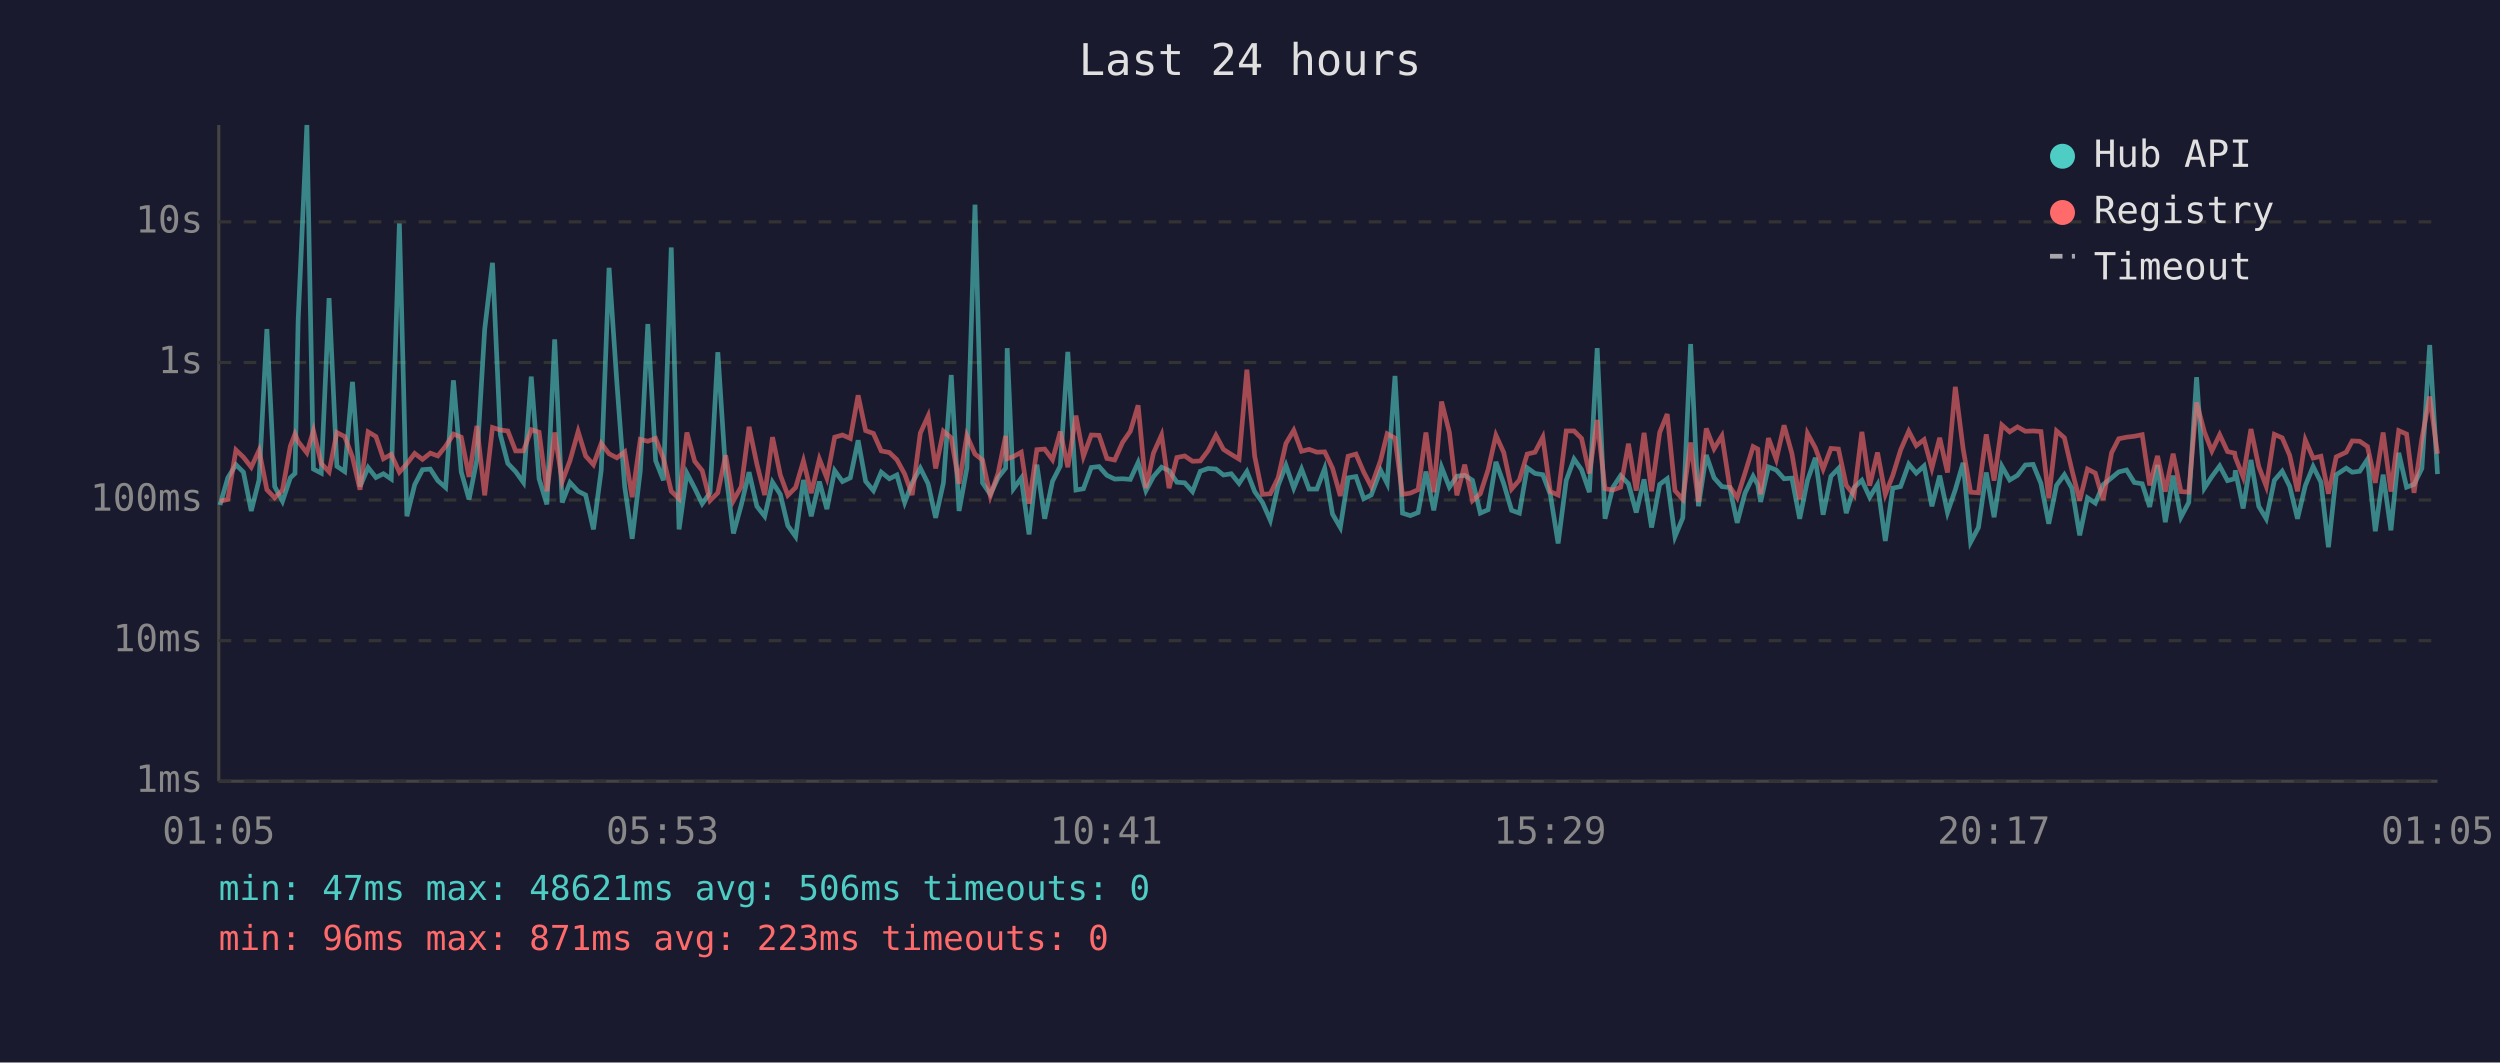
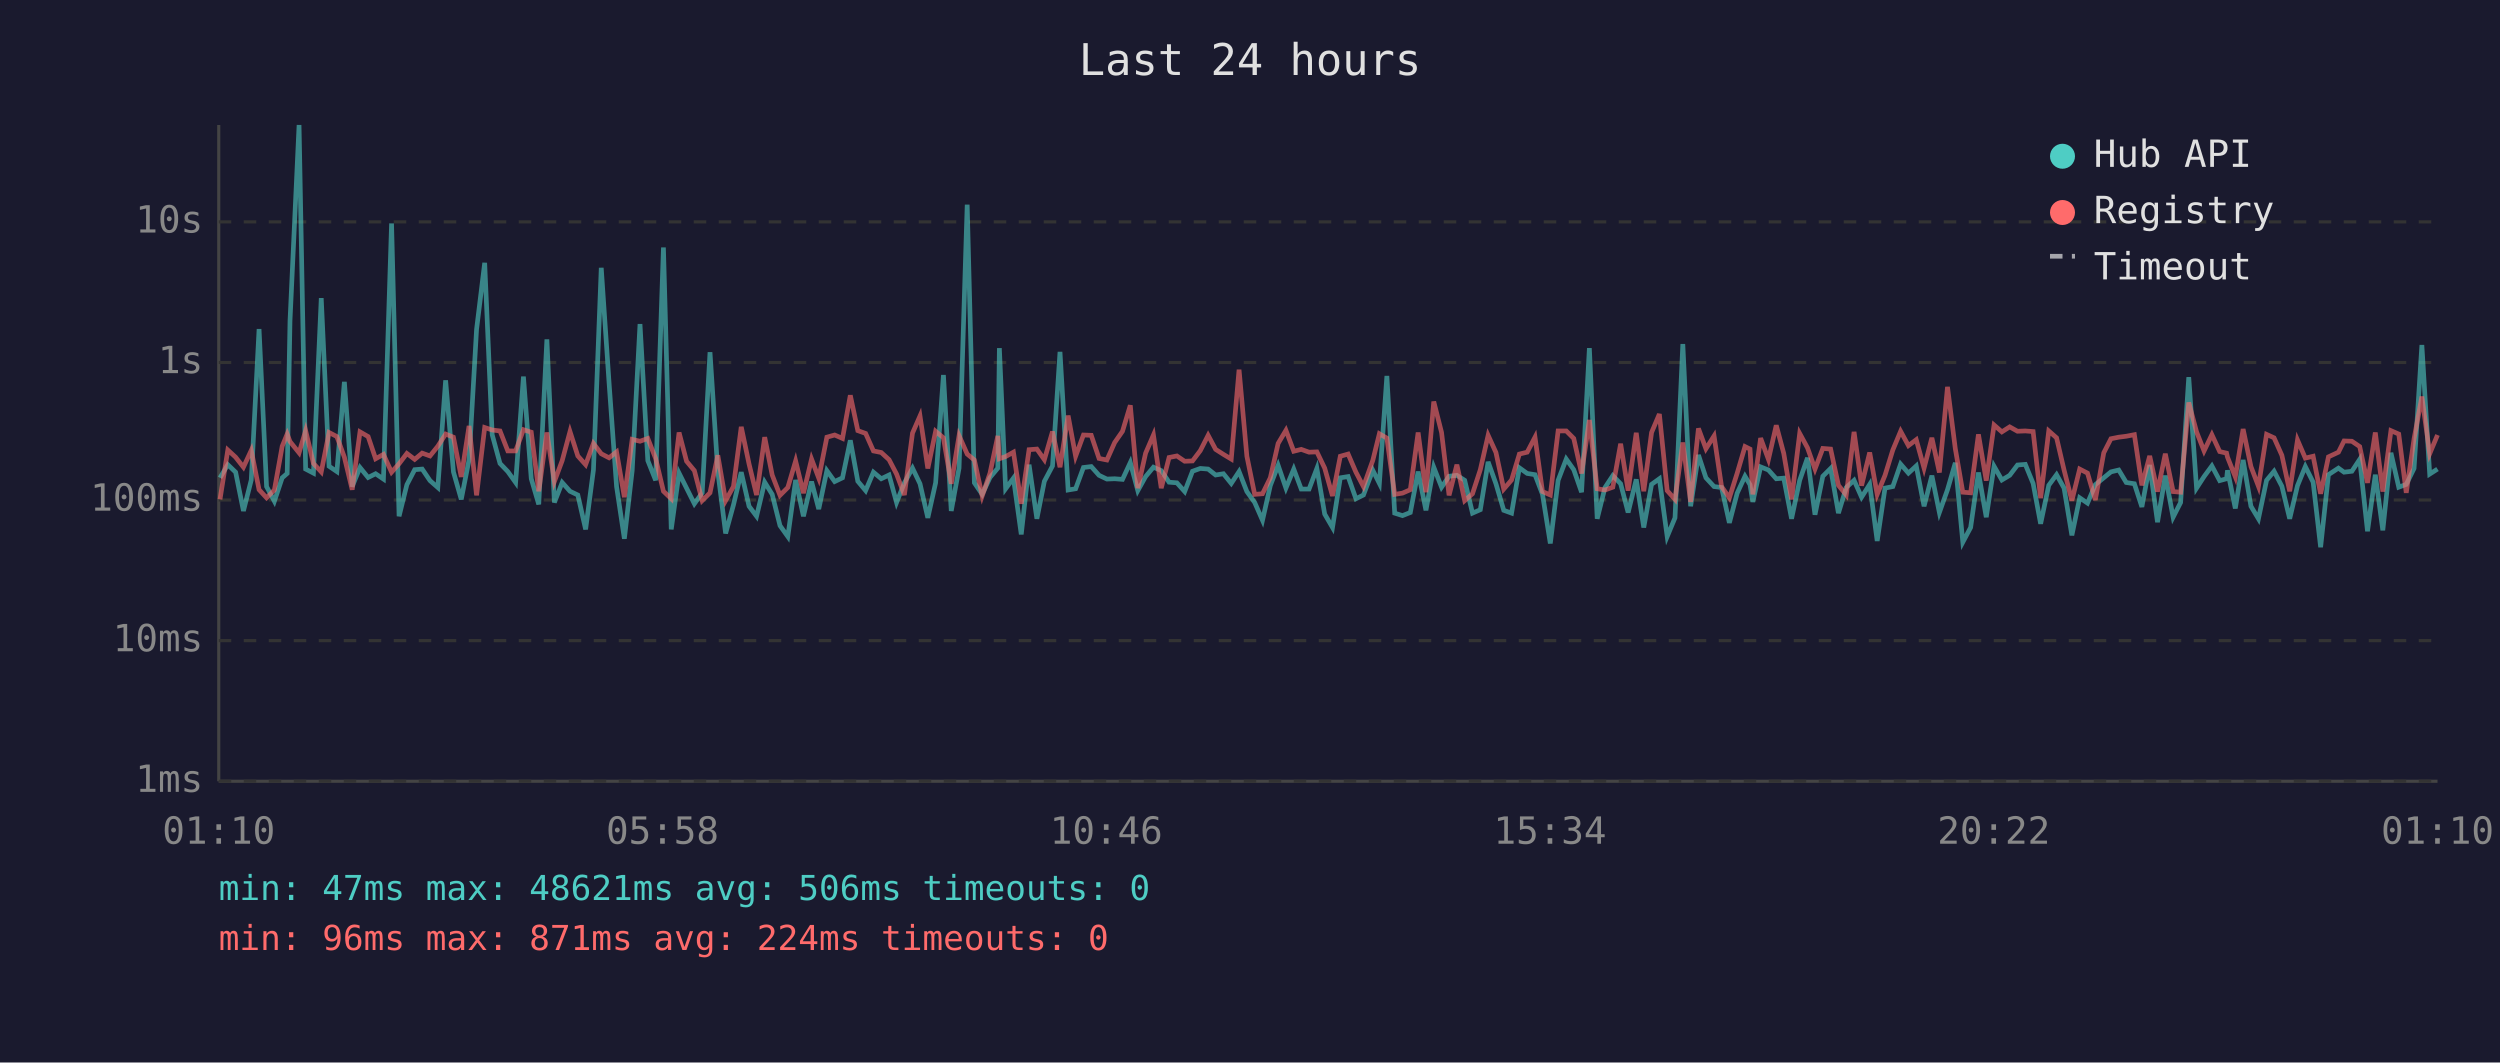
<svg xmlns="http://www.w3.org/2000/svg" viewBox="0 0 800 340" font-family="monospace" font-size="12">
  <rect width="800" height="340" fill="#1a1a2e" />
  <text x="400" y="24" fill="#e0e0e0" font-size="14" text-anchor="middle">Last 24 hours</text>
  <line x1="70" y1="40" x2="70" y2="250" stroke="#444" stroke-width="1" />
  <line x1="70" y1="250" x2="780" y2="250" stroke="#444" stroke-width="1" />
  <line x1="70" y1="250" x2="780" y2="250" stroke="#333" stroke-width="1" stroke-dasharray="4" />
  <text x="65" y="250" fill="#888" text-anchor="end" dominant-baseline="middle">1ms</text>
  <line x1="70" y1="205" x2="780" y2="205" stroke="#333" stroke-width="1" stroke-dasharray="4" />
  <text x="65" y="205" fill="#888" text-anchor="end" dominant-baseline="middle">10ms</text>
  <line x1="70" y1="160" x2="780" y2="160" stroke="#333" stroke-width="1" stroke-dasharray="4" />
  <text x="65" y="160" fill="#888" text-anchor="end" dominant-baseline="middle">100ms</text>
  <line x1="70" y1="116" x2="780" y2="116" stroke="#333" stroke-width="1" stroke-dasharray="4" />
  <text x="65" y="116" fill="#888" text-anchor="end" dominant-baseline="middle">1s</text>
  <line x1="70" y1="71" x2="780" y2="71" stroke="#333" stroke-width="1" stroke-dasharray="4" />
  <text x="65" y="71" fill="#888" text-anchor="end" dominant-baseline="middle">10s</text>
-   <text x="70" y="270" fill="#888" text-anchor="middle">01:05</text>
-   <text x="212" y="270" fill="#888" text-anchor="middle">05:53</text>
-   <text x="354" y="270" fill="#888" text-anchor="middle">10:41</text>
-   <text x="496" y="270" fill="#888" text-anchor="middle">15:29</text>
-   <text x="638" y="270" fill="#888" text-anchor="middle">20:17</text>
-   <text x="780" y="270" fill="#888" text-anchor="middle">01:05</text>
-   <polyline points="70.4,161.6 72.9,152.9 75.5,148.7 77.9,151.1 80.4,163.5 82.9,153.6 85.4,105.3 87.9,155.7 90.4,160.4 92.9,152.9 94.4,151.5 95.4,102.7 98.2,40.0 100.3,150.1 102.8,151.4 105.3,95.4 107.8,149.2 110.3,150.9 112.8,122.2 115.2,155.7 117.8,149.6 120.3,152.8 122.7,151.6 125.2,153.3 127.8,71.5 130.2,165.2 132.7,155.1 135.2,150.3 137.7,150.1 140.1,153.8 142.6,156.0 145.1,121.7 147.6,151.0 150.1,159.8 152.6,147.1 155.1,105.4 157.6,84.1 160.1,139.1 162.5,148.3 165.0,150.9 167.5,154.4 170.0,120.5 172.5,153.2 175.0,161.4 177.5,108.6 179.9,160.8 182.4,154.4 185.0,157.2 187.4,158.4 189.9,169.4 192.4,150.4 194.9,85.7 197.4,122.5 199.9,155.7 202.3,172.4 204.9,150.6 207.3,103.7 209.8,147.4 212.3,153.7 214.8,79.2 217.3,169.4 219.8,151.4 222.3,156.2 224.7,161.2 227.2,157.7 229.7,112.7 232.2,150.9 234.7,170.7 237.2,161.6 239.7,151.1 242.2,162.0 244.7,165.2 247.2,154.3 249.7,158.2 252.1,168.2 254.6,171.7 257.1,153.6 259.6,165.2 262.2,154.1 264.6,162.9 267.1,150.6 269.6,154.1 272.1,152.9 274.6,140.9 277.0,154.0 279.5,157.0 282.0,151.1 284.6,153.2 287.0,152.0 289.5,160.8 291.9,154.5 294.5,149.8 297.0,154.8 299.4,165.7 301.9,154.5 304.4,120.0 306.9,163.5 309.4,149.8 312.0,65.5 314.4,154.5 316.9,158.2 319.4,152.8 321.8,149.8 322.3,111.4 324.3,156.4 326.8,153.0 329.3,171.0 331.8,148.7 334.3,166.0 336.8,154.0 339.3,149.1 341.7,112.6 344.3,156.8 346.7,156.4 349.2,149.6 351.7,149.3 354.2,152.1 356.7,153.3 359.2,153.2 361.7,153.4 364.2,148.0 366.7,157.0 369.1,152.5 371.7,149.5 374.1,150.6 376.6,154.3 379.1,154.5 381.6,157.3 384.1,150.8 386.6,149.9 389.1,150.1 391.5,152.0 394.0,151.6 396.5,154.7 399.0,150.9 401.5,157.3 404.0,160.8 406.5,166.5 409.0,155.4 411.5,148.9 414.0,156.2 416.5,150.1 418.9,156.5 421.4,156.5 423.9,149.9 426.4,164.5 428.9,168.8 431.4,152.9 433.9,152.5 436.4,159.6 438.8,158.4 441.8,150.5 443.9,154.7 446.4,120.3 448.8,164.2 451.3,165.0 453.8,164.0 456.3,150.9 458.8,163.3 461.3,149.5 463.8,155.9 466.2,152.4 468.7,152.1 471.2,153.7 473.7,164.2 476.2,163.1 478.7,147.8 481.2,154.8 483.7,163.3 486.2,164.2 488.7,149.7 491.2,151.5 493.7,151.9 496.1,158.2 498.6,173.9 501.2,153.7 503.7,146.9 506.1,150.3 508.6,157.5 511.1,111.4 513.6,166.0 516.1,156.0 518.6,152.2 521.1,154.8 523.6,164.0 526.1,153.4 528.5,168.8 531.1,155.0 533.5,153.2 536.0,171.7 538.5,165.7 541.0,110.1 543.5,162.0 546.0,145.6 548.5,152.9 551.0,155.7 553.5,156.0 555.9,167.3 558.4,157.8 561.0,152.4 562.5,155.1 563.4,160.6 565.9,149.4 568.4,150.4 570.9,153.2 573.4,153.0 575.9,166.0 578.4,153.7 580.9,146.5 583.4,164.7 585.9,152.4 588.3,149.9 590.8,164.2 593.3,156.0 595.8,153.7 598.3,159.1 600.8,155.0 603.3,173.1 605.7,156.2 608.2,155.7 610.8,148.5 613.2,151.4 615.7,149.1 618.2,162.0 620.7,152.2 623.2,164.0 625.7,156.7 628.2,148.1 630.6,173.5 633.1,168.8 635.6,151.2 638.1,165.5 640.6,149.2 643.1,153.6 645.6,152.1 648.1,148.8 650.6,148.6 653.1,154.7 655.6,167.6 658.1,155.3 660.6,151.9 663.0,156.2 665.5,171.3 668.0,159.3 670.5,161.0 673.0,155.1 675.7,152.9 678.0,151.0 680.5,150.4 683.0,154.4 685.5,154.8 687.9,162.2 690.4,148.8 692.9,167.1 695.4,152.2 697.9,165.5 700.4,160.8 702.9,120.7 705.4,156.2 707.8,152.5 710.3,149.1 712.8,153.8 715.1,153.2 715.3,150.5 717.8,162.7 720.3,147.2 722.8,162.0 725.2,166.0 727.8,153.7 730.3,150.8 732.7,155.6 735.2,166.0 737.7,155.4 740.2,149.3 742.7,154.3 745.1,175.1 747.6,151.9 750.8,149.8 752.7,151.1 755.1,150.8 757.6,147.0 760.1,170.0 762.6,151.9 765.1,169.7 767.6,144.9 770.1,155.9 772.5,155.0 775.0,149.9 777.5,110.4 780.0,151.7" fill="none" stroke="#4ecdc4" stroke-width="1.5" opacity="0.6" />
-   <polyline points="70.4,160.4 72.9,159.8 75.5,144.0 77.9,146.3 80.4,149.5 82.9,144.1 85.4,156.7 87.9,159.3 90.4,156.8 92.9,142.8 94.4,138.9 95.4,141.3 98.2,144.9 100.3,137.8 102.8,148.3 105.3,151.0 107.8,138.4 110.3,139.7 112.8,146.3 115.2,156.7 117.8,138.2 120.3,139.7 122.7,146.8 125.2,145.4 127.8,151.1 130.2,148.4 132.7,145.1 135.2,147.0 137.7,145.0 140.1,145.9 142.6,142.8 145.1,138.9 147.6,139.9 150.1,152.6 152.6,136.3 155.1,158.5 157.6,136.8 160.1,137.6 162.5,137.9 165.0,144.3 167.5,144.3 170.0,137.5 172.5,138.3 175.0,157.2 177.5,138.4 179.9,154.1 182.4,147.4 185.0,138.1 187.4,145.9 189.9,148.7 192.4,141.9 194.9,145.2 197.4,146.5 199.9,144.6 202.3,159.1 204.9,140.6 207.3,141.2 209.8,140.3 212.3,146.7 214.8,157.2 217.3,159.6 219.8,138.4 222.3,147.6 224.7,150.6 227.2,160.2 229.7,157.7 232.2,145.7 234.7,160.2 237.2,155.7 239.7,136.6 242.2,148.5 244.7,158.4 247.2,139.9 249.7,152.0 252.1,158.5 254.6,156.0 257.1,147.5 259.6,157.8 262.2,146.9 264.6,153.0 267.1,139.9 269.6,139.2 272.1,140.3 274.6,126.5 277.0,137.8 279.5,138.7 282.0,144.3 284.6,144.8 287.0,147.1 289.5,151.7 291.9,158.4 294.5,138.6 297.0,133.1 299.4,149.9 301.9,138.0 304.4,140.1 306.9,154.8 309.4,139.4 312.0,145.3 314.4,147.2 316.9,158.7 319.4,151.4 321.8,139.5 322.3,146.8 324.3,146.1 326.8,144.7 329.3,161.2 331.8,143.9 334.3,143.7 336.8,147.1 339.3,138.1 341.7,149.5 344.3,133.0 346.7,146.0 349.2,139.2 351.7,139.3 354.2,146.7 356.7,147.2 359.2,141.6 361.7,138.0 364.2,129.7 366.7,156.2 369.1,145.0 371.7,139.2 374.1,156.2 376.6,146.4 379.1,145.9 381.6,147.6 384.1,147.5 386.6,144.2 389.1,139.3 391.5,143.8 394.0,145.4 396.5,146.9 399.0,118.3 401.5,146.0 404.0,158.2 406.5,158.0 409.0,152.9 411.5,141.9 414.0,137.7 416.5,144.4 418.9,143.8 421.4,144.7 423.9,144.6 426.4,149.8 428.9,158.7 431.4,146.0 433.9,145.3 436.4,151.1 438.8,155.7 441.8,147.3 443.9,138.8 446.4,140.2 448.8,158.2 451.3,157.8 453.8,156.7 456.3,138.4 458.8,157.5 461.3,128.5 463.8,138.4 466.2,158.5 468.7,148.7 471.2,160.2 473.7,158.0 476.2,150.3 478.7,139.3 481.2,144.8 483.7,156.5 486.2,153.6 488.7,145.3 491.2,144.7 493.7,139.9 496.1,157.3 498.6,158.4 501.2,137.9 503.7,137.9 506.1,140.3 508.6,151.5 511.1,134.4 513.6,156.4 516.1,156.8 518.6,155.9 521.1,142.0 523.6,157.0 526.1,138.5 528.5,157.2 531.1,138.4 533.5,132.5 536.0,157.0 538.5,159.8 541.0,141.6 543.5,160.6 546.0,137.1 548.5,143.6 551.0,139.5 553.5,155.7 555.9,159.3 558.4,151.4 561.0,142.9 562.5,143.7 563.4,158.2 565.9,140.2 568.4,147.0 570.9,136.1 573.4,145.1 575.9,159.8 578.4,138.7 580.9,143.3 583.4,150.1 585.9,143.5 588.3,143.7 590.8,155.3 593.3,158.4 595.8,138.2 598.3,155.4 600.8,144.8 603.3,158.2 605.7,152.1 608.2,144.0 610.8,138.0 613.2,142.6 615.7,140.7 618.2,149.8 620.7,140.1 623.2,151.2 625.7,123.8 628.2,143.6 630.6,157.5 633.1,157.7 635.6,139.0 638.1,153.8 640.6,136.0 643.1,138.2 645.6,136.6 648.1,138.0 650.6,137.9 653.1,138.1 655.6,159.4 658.1,137.9 660.6,140.1 663.0,150.4 665.5,160.2 668.0,150.1 670.5,151.4 673.0,160.0 675.7,144.9 678.0,140.4 680.5,139.9 683.0,139.6 685.5,139.1 687.9,155.3 690.4,145.9 692.9,157.3 695.4,145.2 697.9,157.3 700.4,157.5 702.9,128.8 705.4,138.2 707.8,144.3 710.3,139.1 712.8,144.5 715.1,145.0 715.3,146.3 717.8,152.6 720.3,137.3 722.8,149.3 725.2,155.6 727.8,139.0 730.3,140.1 732.7,145.7 735.2,157.2 737.7,140.8 740.2,146.6 742.7,146.0 745.1,158.0 747.6,146.2 750.8,144.7 752.7,141.1 755.1,141.2 757.6,142.9 760.1,154.5 762.6,138.4 765.1,157.3 767.6,137.8 770.1,138.9 772.5,157.7 775.0,140.4 777.5,126.9 780.0,145.2" fill="none" stroke="#ff6b6b" stroke-width="1.5" opacity="0.6" />
+   <text x="70" y="270" fill="#888" text-anchor="middle">01:10</text>
+   <text x="212" y="270" fill="#888" text-anchor="middle">05:58</text>
+   <text x="354" y="270" fill="#888" text-anchor="middle">10:46</text>
+   <text x="496" y="270" fill="#888" text-anchor="middle">15:34</text>
+   <text x="638" y="270" fill="#888" text-anchor="middle">20:22</text>
+   <text x="780" y="270" fill="#888" text-anchor="middle">01:10</text>
+   <polyline points="70.4,152.9 72.9,148.7 75.4,151.1 77.9,163.5 80.4,153.6 82.9,105.3 85.3,155.7 87.8,160.4 90.3,152.9 91.9,151.5 92.8,102.7 95.7,40.0 97.8,150.1 100.3,151.4 102.8,95.4 105.3,149.2 107.8,150.9 110.2,122.2 112.7,155.7 115.2,149.6 117.8,152.8 120.2,151.6 122.7,153.3 125.3,71.5 127.7,165.2 130.2,155.1 132.7,150.3 135.1,150.1 137.6,153.8 140.1,156.0 142.6,121.7 145.1,151.0 147.6,159.8 150.1,147.1 152.5,105.4 155.1,84.1 157.5,139.1 160.0,148.3 162.5,150.9 165.0,154.4 167.5,120.5 170.0,153.2 172.4,161.4 175.0,108.6 177.4,160.8 179.9,154.4 182.4,157.2 184.9,158.4 187.4,169.4 189.9,150.4 192.4,85.7 194.9,122.5 197.3,155.7 199.8,172.4 202.3,150.6 204.8,103.7 207.3,147.4 209.8,153.7 212.3,79.2 214.8,169.4 217.3,151.4 219.7,156.2 222.2,161.2 224.7,157.7 227.2,112.7 229.7,150.9 232.2,170.7 234.7,161.6 237.2,151.1 239.7,162.0 242.1,165.2 244.7,154.3 247.1,158.2 249.6,168.2 252.1,171.7 254.6,153.6 257.1,165.2 259.7,154.1 262.0,162.9 264.6,150.6 267.1,154.1 269.6,152.9 272.1,140.9 274.5,154.0 277.0,157.0 279.5,151.1 282.0,153.2 284.5,152.0 286.9,160.8 289.4,154.5 292.0,149.8 294.4,154.8 296.9,165.7 299.4,154.5 301.9,120.0 304.4,163.5 306.9,149.8 309.5,65.5 311.8,154.5 314.3,158.2 316.8,152.8 319.3,149.8 319.8,111.4 321.8,156.4 324.3,153.0 326.8,171.0 329.3,148.7 331.8,166.0 334.2,154.0 336.8,149.1 339.2,112.6 341.8,156.8 344.2,156.4 346.7,149.6 349.2,149.3 351.7,152.1 354.2,153.3 356.7,153.2 359.2,153.4 361.7,148.0 364.1,157.0 366.6,152.5 369.1,149.5 371.6,150.6 374.1,154.3 376.6,154.5 379.1,157.3 381.6,150.8 384.1,149.9 386.6,150.1 389.0,152.0 391.5,151.6 394.0,154.7 396.5,150.9 399.0,157.3 401.5,160.8 404.0,166.5 406.5,155.4 409.0,148.9 411.5,156.2 414.0,150.1 416.4,156.5 418.9,156.5 421.4,149.9 423.9,164.5 426.4,168.8 428.9,152.9 431.4,152.5 433.9,159.6 436.3,158.4 439.3,150.5 441.4,154.7 443.8,120.3 446.3,164.2 448.8,165.0 451.3,164.0 453.8,150.9 456.3,163.3 458.8,149.5 461.3,155.9 463.7,152.4 466.2,152.1 468.7,153.7 471.2,164.2 473.7,163.1 476.2,147.8 478.7,154.8 481.2,163.3 483.7,164.2 486.2,149.7 488.7,151.5 491.2,151.9 493.6,158.2 496.1,173.9 498.6,153.7 501.2,146.9 503.6,150.3 506.1,157.5 508.6,111.4 511.1,166.0 513.6,156.0 516.1,152.2 518.6,154.8 521.0,164.0 523.6,153.4 526.0,168.8 528.5,155.0 531.0,153.2 533.5,171.7 536.0,165.7 538.5,110.1 541.0,162.0 543.5,145.6 545.9,152.9 548.5,155.7 550.9,156.0 553.4,167.3 555.9,157.8 558.4,152.4 560.0,155.1 560.9,160.6 563.4,149.4 565.9,150.4 568.4,153.2 570.8,153.0 573.3,166.0 575.9,153.7 578.4,146.5 580.8,164.7 583.3,152.4 585.8,149.9 588.3,164.2 590.8,156.0 593.3,153.7 595.7,159.1 598.3,155.0 600.7,173.1 603.2,156.2 605.7,155.7 608.2,148.5 610.7,151.4 613.2,149.1 615.7,162.0 618.2,152.2 620.6,164.0 623.2,156.7 625.7,148.1 628.1,173.5 630.6,168.8 633.1,151.2 635.6,165.5 638.1,149.2 640.6,153.6 643.1,152.1 645.6,148.8 648.1,148.6 650.6,154.7 653.0,167.6 655.6,155.3 658.1,151.9 660.5,156.2 663.0,171.3 665.5,159.3 668.0,161.0 670.5,155.1 673.2,152.9 675.5,151.0 678.0,150.4 680.4,154.4 683.0,154.8 685.4,162.2 687.9,148.8 690.4,167.1 692.9,152.2 695.4,165.5 697.8,160.8 700.4,120.7 702.9,156.2 705.3,152.5 707.8,149.1 710.3,153.8 712.5,153.2 712.8,150.5 715.3,162.7 717.8,147.2 720.3,162.0 722.7,166.0 725.3,153.7 727.7,150.8 730.2,155.6 732.7,166.0 735.2,155.4 737.7,149.3 740.2,154.3 742.6,175.1 745.1,151.9 748.3,149.8 750.1,151.1 752.6,150.8 755.1,147.0 757.6,170.0 760.1,151.9 762.5,169.7 765.1,144.9 767.6,155.9 770.0,155.0 772.5,149.9 775.0,110.4 777.5,151.7 780.0,150.1" fill="none" stroke="#4ecdc4" stroke-width="1.5" opacity="0.6" />
+   <polyline points="70.4,159.8 72.9,144.0 75.4,146.3 77.9,149.5 80.4,144.1 82.9,156.7 85.3,159.3 87.8,156.8 90.3,142.8 91.9,138.9 92.8,141.3 95.7,144.9 97.8,137.8 100.3,148.3 102.8,151.0 105.3,138.4 107.8,139.7 110.2,146.3 112.7,156.7 115.2,138.2 117.8,139.7 120.2,146.8 122.7,145.4 125.3,151.1 127.7,148.4 130.2,145.1 132.7,147.0 135.1,145.0 137.6,145.9 140.1,142.8 142.6,138.9 145.1,139.9 147.6,152.6 150.1,136.3 152.5,158.5 155.1,136.8 157.5,137.6 160.0,137.9 162.5,144.3 165.0,144.3 167.5,137.5 170.0,138.3 172.4,157.2 175.0,138.4 177.4,154.1 179.9,147.4 182.4,138.1 184.9,145.9 187.4,148.7 189.9,141.9 192.4,145.2 194.9,146.5 197.3,144.6 199.8,159.1 202.3,140.6 204.8,141.2 207.3,140.3 209.8,146.7 212.3,157.2 214.8,159.6 217.3,138.4 219.7,147.6 222.2,150.6 224.7,160.2 227.2,157.7 229.7,145.7 232.2,160.2 234.7,155.7 237.2,136.6 239.7,148.5 242.1,158.4 244.7,139.9 247.1,152.0 249.6,158.5 252.1,156.0 254.6,147.5 257.1,157.8 259.7,146.9 262.0,153.0 264.6,139.9 267.1,139.2 269.6,140.3 272.1,126.5 274.5,137.8 277.0,138.7 279.5,144.3 282.0,144.8 284.5,147.1 286.9,151.7 289.4,158.4 292.0,138.6 294.4,133.1 296.9,149.9 299.4,138.0 301.9,140.1 304.4,154.8 306.9,139.4 309.5,145.3 311.8,147.2 314.3,158.7 316.8,151.4 319.3,139.5 319.8,146.8 321.8,146.1 324.3,144.7 326.8,161.2 329.3,143.9 331.8,143.7 334.2,147.1 336.8,138.1 339.2,149.5 341.8,133.0 344.2,146.0 346.7,139.2 349.2,139.3 351.7,146.7 354.2,147.2 356.7,141.6 359.2,138.0 361.7,129.7 364.1,156.2 366.6,145.0 369.1,139.2 371.6,156.2 374.1,146.4 376.6,145.9 379.1,147.6 381.6,147.5 384.1,144.2 386.6,139.3 389.0,143.8 391.5,145.4 394.0,146.9 396.5,118.3 399.0,146.0 401.5,158.2 404.0,158.0 406.5,152.9 409.0,141.9 411.5,137.7 414.0,144.4 416.4,143.8 418.9,144.7 421.4,144.6 423.9,149.8 426.4,158.7 428.9,146.0 431.4,145.3 433.9,151.1 436.3,155.7 439.3,147.3 441.4,138.8 443.8,140.2 446.3,158.2 448.8,157.8 451.3,156.7 453.8,138.4 456.3,157.5 458.8,128.5 461.3,138.4 463.7,158.5 466.2,148.7 468.7,160.2 471.2,158.0 473.7,150.3 476.2,139.3 478.7,144.8 481.2,156.5 483.7,153.6 486.2,145.3 488.7,144.7 491.2,139.9 493.6,157.3 496.1,158.4 498.6,137.9 501.2,137.9 503.6,140.3 506.1,151.5 508.6,134.4 511.1,156.4 513.6,156.8 516.1,155.9 518.6,142.0 521.0,157.0 523.6,138.5 526.0,157.2 528.5,138.4 531.0,132.5 533.5,157.0 536.0,159.8 538.5,141.6 541.0,160.6 543.5,137.1 545.9,143.6 548.5,139.5 550.9,155.7 553.4,159.3 555.9,151.4 558.4,142.9 560.0,143.7 560.9,158.2 563.4,140.2 565.9,147.0 568.4,136.1 570.8,145.1 573.3,159.8 575.9,138.7 578.4,143.3 580.8,150.1 583.3,143.5 585.8,143.7 588.3,155.3 590.8,158.4 593.3,138.2 595.7,155.4 598.3,144.8 600.7,158.2 603.2,152.1 605.7,144.0 608.2,138.0 610.7,142.6 613.2,140.7 615.7,149.8 618.2,140.1 620.6,151.2 623.2,123.8 625.7,143.6 628.1,157.5 630.6,157.7 633.1,139.0 635.6,153.8 638.1,136.0 640.6,138.2 643.1,136.6 645.6,138.0 648.1,137.9 650.6,138.1 653.0,159.4 655.6,137.9 658.1,140.1 660.5,150.4 663.0,160.2 665.5,150.1 668.0,151.4 670.5,160.0 673.2,144.9 675.5,140.4 678.0,139.9 680.4,139.6 683.0,139.1 685.4,155.3 687.9,145.9 690.4,157.3 692.9,145.2 695.4,157.3 697.8,157.5 700.4,128.8 702.9,138.2 705.3,144.3 707.8,139.1 710.3,144.5 712.5,145.0 712.8,146.3 715.3,152.6 717.8,137.3 720.3,149.3 722.7,155.6 725.3,139.0 727.7,140.1 730.2,145.7 732.7,157.2 735.2,140.8 737.7,146.6 740.2,146.0 742.6,158.0 745.1,146.2 748.3,144.7 750.1,141.1 752.6,141.2 755.1,142.9 757.6,154.5 760.1,138.4 762.5,157.3 765.1,137.8 767.6,138.9 770.0,157.7 772.5,140.4 775.0,126.9 777.5,145.2 780.0,139.2" fill="none" stroke="#ff6b6b" stroke-width="1.5" opacity="0.6" />
  <circle cx="660" cy="50" r="4" fill="#4ecdc4" />
  <text x="670" y="50" fill="#e0e0e0" dominant-baseline="middle">Hub API</text>
  <circle cx="660" cy="68" r="4" fill="#ff6b6b" />
  <text x="670" y="68" fill="#e0e0e0" dominant-baseline="middle">Registry</text>
  <line x1="656" y1="82" x2="664" y2="82" stroke="#e0e0e0" stroke-width="1.5" stroke-dasharray="4,3" opacity="0.7" />
  <text x="670" y="86" fill="#e0e0e0" dominant-baseline="middle">Timeout</text>
  <text x="70" y="288" fill="#4ecdc4" font-size="11">min: 47ms  max: 48621ms  avg: 506ms  timeouts: 0</text>
-   <text x="70" y="304" fill="#ff6b6b" font-size="11">min: 96ms  max: 871ms  avg: 223ms  timeouts: 0</text>
+   <text x="70" y="304" fill="#ff6b6b" font-size="11">min: 96ms  max: 871ms  avg: 224ms  timeouts: 0</text>
</svg>
